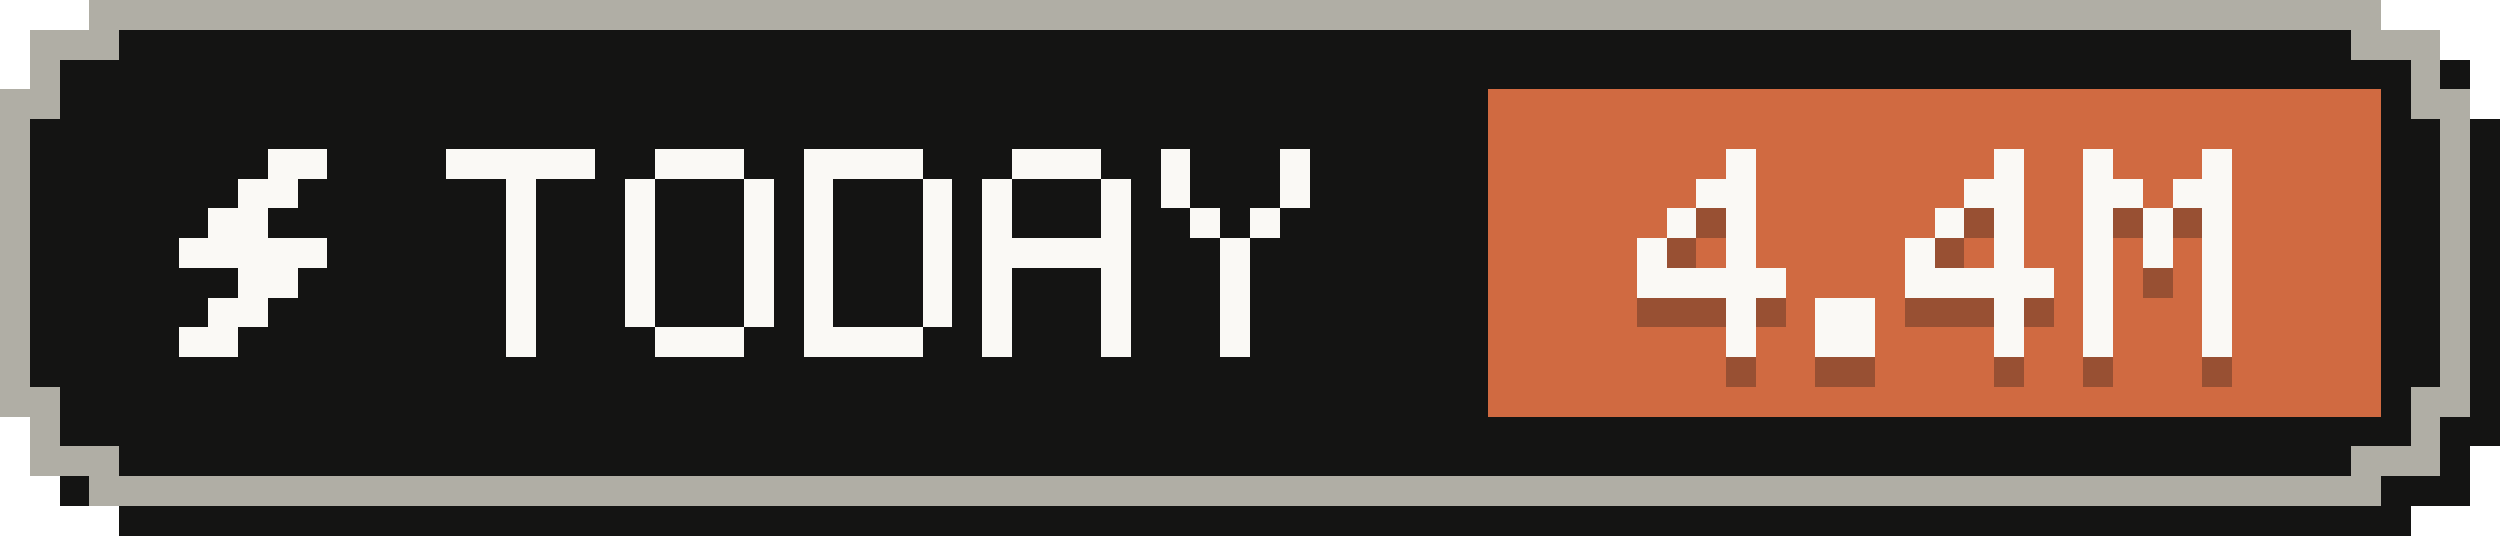
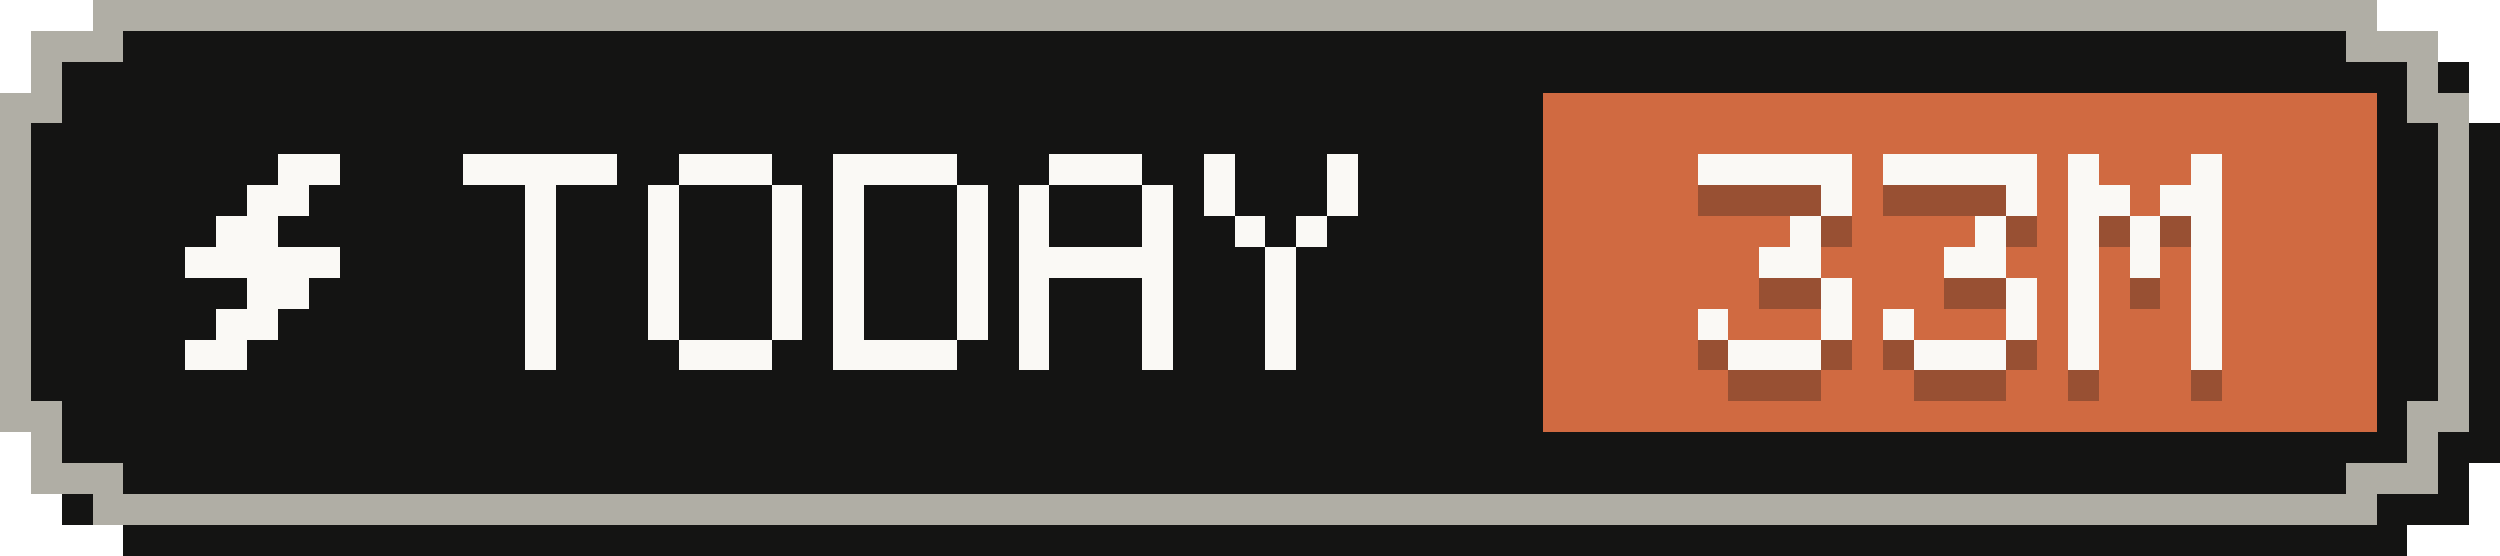
- <svg xmlns="http://www.w3.org/2000/svg" width="84" height="18" viewBox="0 0 84 18" role="img" aria-label="Tokens today: 4.4M">
+ <svg xmlns="http://www.w3.org/2000/svg" width="81" height="18" viewBox="0 0 81 18" role="img" aria-label="Tokens today: 33M">
  <g shape-rendering="crispEdges">
-     <path fill="#141413" d="M4,1 H81 V2 H83 V4 H84 V15 H83 V17 H81 V18 H4 V17 H2 V15 H1 V4 H2 V2 H4 Z" />
-     <path fill="#b0aea5" d="M3,0 H80 V1 H82 V3 H83 V14 H82 V16 H80 V17 H3 V16 H1 V14 H0 V3 H1 V1 H3 Z" />
-     <path fill="#141413" d="M4,1 H79 V2 H81 V4 H82 V13 H81 V15 H79 V16 H4 V15 H2 V13 H1 V4 H2 V2 H4 Z" />
-     <rect fill="#d06a41" x="50" y="3" width="30" height="11" />
+     <path fill="#141413" d="M4,1 H78 V2 H80 V4 H81 V15 H80 V17 H78 V18 H4 V17 H2 V15 H1 V4 H2 V2 H4 Z" />
+     <path fill="#b0aea5" d="M3,0 H77 V1 H79 V3 H80 V14 H79 V16 H77 V17 H3 V16 H1 V14 H0 V3 H1 V1 H3 Z" />
+     <path fill="#141413" d="M4,1 H76 V2 H78 V4 H79 V13 H78 V15 H76 V16 H4 V15 H2 V13 H1 V4 H2 V2 H4 Z" />
+     <rect fill="#d06a41" x="50" y="3" width="27" height="11" />
    <g fill="#faf9f5">
      <rect x="9" y="5" width="2" height="1" />
      <rect x="8" y="6" width="2" height="1" />
      <rect x="7" y="7" width="2" height="1" />
      <rect x="6" y="8" width="5" height="1" />
      <rect x="8" y="9" width="2" height="1" />
      <rect x="7" y="10" width="2" height="1" />
      <rect x="6" y="11" width="2" height="1" />
    </g>
    <g fill="#faf9f5">
      <rect x="15" y="5" width="5" height="1" />
      <rect x="17" y="6" width="1" height="1" />
      <rect x="17" y="7" width="1" height="1" />
      <rect x="17" y="8" width="1" height="1" />
      <rect x="17" y="9" width="1" height="1" />
      <rect x="17" y="10" width="1" height="1" />
      <rect x="17" y="11" width="1" height="1" />
      <rect x="22" y="5" width="3" height="1" />
      <rect x="21" y="6" width="1" height="1" />
      <rect x="25" y="6" width="1" height="1" />
      <rect x="21" y="7" width="1" height="1" />
      <rect x="25" y="7" width="1" height="1" />
      <rect x="21" y="8" width="1" height="1" />
      <rect x="25" y="8" width="1" height="1" />
      <rect x="21" y="9" width="1" height="1" />
      <rect x="25" y="9" width="1" height="1" />
      <rect x="21" y="10" width="1" height="1" />
      <rect x="25" y="10" width="1" height="1" />
      <rect x="22" y="11" width="3" height="1" />
      <rect x="27" y="5" width="4" height="1" />
      <rect x="27" y="6" width="1" height="1" />
      <rect x="31" y="6" width="1" height="1" />
      <rect x="27" y="7" width="1" height="1" />
      <rect x="31" y="7" width="1" height="1" />
      <rect x="27" y="8" width="1" height="1" />
      <rect x="31" y="8" width="1" height="1" />
      <rect x="27" y="9" width="1" height="1" />
      <rect x="31" y="9" width="1" height="1" />
      <rect x="27" y="10" width="1" height="1" />
      <rect x="31" y="10" width="1" height="1" />
      <rect x="27" y="11" width="4" height="1" />
      <rect x="34" y="5" width="3" height="1" />
      <rect x="33" y="6" width="1" height="1" />
      <rect x="37" y="6" width="1" height="1" />
      <rect x="33" y="7" width="1" height="1" />
      <rect x="37" y="7" width="1" height="1" />
      <rect x="33" y="8" width="5" height="1" />
      <rect x="33" y="9" width="1" height="1" />
      <rect x="37" y="9" width="1" height="1" />
      <rect x="33" y="10" width="1" height="1" />
      <rect x="37" y="10" width="1" height="1" />
      <rect x="33" y="11" width="1" height="1" />
      <rect x="37" y="11" width="1" height="1" />
      <rect x="39" y="5" width="1" height="1" />
      <rect x="43" y="5" width="1" height="1" />
      <rect x="39" y="6" width="1" height="1" />
      <rect x="43" y="6" width="1" height="1" />
      <rect x="40" y="7" width="1" height="1" />
      <rect x="42" y="7" width="1" height="1" />
      <rect x="41" y="8" width="1" height="1" />
      <rect x="41" y="9" width="1" height="1" />
      <rect x="41" y="10" width="1" height="1" />
      <rect x="41" y="11" width="1" height="1" />
    </g>
    <g fill="#141413" fill-opacity=".3">
-       <rect x="58" y="6" width="1" height="1" />
-       <rect x="57" y="7" width="2" height="1" />
-       <rect x="56" y="8" width="1" height="1" />
+       <rect x="55" y="6" width="5" height="1" />
+       <rect x="59" y="7" width="1" height="1" />
      <rect x="58" y="8" width="1" height="1" />
-       <rect x="55" y="9" width="1" height="1" />
-       <rect x="58" y="9" width="1" height="1" />
-       <rect x="55" y="10" width="5" height="1" />
-       <rect x="58" y="11" width="1" height="1" />
-       <rect x="58" y="12" width="1" height="1" />
-       <rect x="61" y="11" width="2" height="1" />
-       <rect x="61" y="12" width="2" height="1" />
+       <rect x="57" y="9" width="2" height="1" />
+       <rect x="59" y="10" width="1" height="1" />
+       <rect x="55" y="11" width="1" height="1" />
+       <rect x="59" y="11" width="1" height="1" />
+       <rect x="56" y="12" width="3" height="1" />
+       <rect x="61" y="6" width="5" height="1" />
+       <rect x="65" y="7" width="1" height="1" />
+       <rect x="64" y="8" width="1" height="1" />
+       <rect x="63" y="9" width="2" height="1" />
+       <rect x="65" y="10" width="1" height="1" />
+       <rect x="61" y="11" width="1" height="1" />
+       <rect x="65" y="11" width="1" height="1" />
+       <rect x="62" y="12" width="3" height="1" />
      <rect x="67" y="6" width="1" height="1" />
-       <rect x="66" y="7" width="2" height="1" />
-       <rect x="65" y="8" width="1" height="1" />
+       <rect x="71" y="6" width="1" height="1" />
+       <rect x="67" y="7" width="2" height="1" />
+       <rect x="70" y="7" width="2" height="1" />
      <rect x="67" y="8" width="1" height="1" />
-       <rect x="64" y="9" width="1" height="1" />
+       <rect x="69" y="8" width="1" height="1" />
+       <rect x="71" y="8" width="1" height="1" />
      <rect x="67" y="9" width="1" height="1" />
-       <rect x="64" y="10" width="5" height="1" />
+       <rect x="69" y="9" width="1" height="1" />
+       <rect x="71" y="9" width="1" height="1" />
+       <rect x="67" y="10" width="1" height="1" />
+       <rect x="71" y="10" width="1" height="1" />
      <rect x="67" y="11" width="1" height="1" />
+       <rect x="71" y="11" width="1" height="1" />
      <rect x="67" y="12" width="1" height="1" />
-       <rect x="70" y="6" width="1" height="1" />
-       <rect x="74" y="6" width="1" height="1" />
-       <rect x="70" y="7" width="2" height="1" />
-       <rect x="73" y="7" width="2" height="1" />
-       <rect x="70" y="8" width="1" height="1" />
-       <rect x="72" y="8" width="1" height="1" />
-       <rect x="74" y="8" width="1" height="1" />
-       <rect x="70" y="9" width="1" height="1" />
-       <rect x="72" y="9" width="1" height="1" />
-       <rect x="74" y="9" width="1" height="1" />
-       <rect x="70" y="10" width="1" height="1" />
-       <rect x="74" y="10" width="1" height="1" />
-       <rect x="70" y="11" width="1" height="1" />
-       <rect x="74" y="11" width="1" height="1" />
-       <rect x="70" y="12" width="1" height="1" />
-       <rect x="74" y="12" width="1" height="1" />
+       <rect x="71" y="12" width="1" height="1" />
    </g>
    <g fill="#faf9f5">
-       <rect x="58" y="5" width="1" height="1" />
-       <rect x="57" y="6" width="2" height="1" />
-       <rect x="56" y="7" width="1" height="1" />
+       <rect x="55" y="5" width="5" height="1" />
+       <rect x="59" y="6" width="1" height="1" />
      <rect x="58" y="7" width="1" height="1" />
-       <rect x="55" y="8" width="1" height="1" />
-       <rect x="58" y="8" width="1" height="1" />
-       <rect x="55" y="9" width="5" height="1" />
-       <rect x="58" y="10" width="1" height="1" />
-       <rect x="58" y="11" width="1" height="1" />
-       <rect x="61" y="10" width="2" height="1" />
-       <rect x="61" y="11" width="2" height="1" />
+       <rect x="57" y="8" width="2" height="1" />
+       <rect x="59" y="9" width="1" height="1" />
+       <rect x="55" y="10" width="1" height="1" />
+       <rect x="59" y="10" width="1" height="1" />
+       <rect x="56" y="11" width="3" height="1" />
+       <rect x="61" y="5" width="5" height="1" />
+       <rect x="65" y="6" width="1" height="1" />
+       <rect x="64" y="7" width="1" height="1" />
+       <rect x="63" y="8" width="2" height="1" />
+       <rect x="65" y="9" width="1" height="1" />
+       <rect x="61" y="10" width="1" height="1" />
+       <rect x="65" y="10" width="1" height="1" />
+       <rect x="62" y="11" width="3" height="1" />
      <rect x="67" y="5" width="1" height="1" />
-       <rect x="66" y="6" width="2" height="1" />
-       <rect x="65" y="7" width="1" height="1" />
+       <rect x="71" y="5" width="1" height="1" />
+       <rect x="67" y="6" width="2" height="1" />
+       <rect x="70" y="6" width="2" height="1" />
      <rect x="67" y="7" width="1" height="1" />
-       <rect x="64" y="8" width="1" height="1" />
+       <rect x="69" y="7" width="1" height="1" />
+       <rect x="71" y="7" width="1" height="1" />
      <rect x="67" y="8" width="1" height="1" />
-       <rect x="64" y="9" width="5" height="1" />
+       <rect x="69" y="8" width="1" height="1" />
+       <rect x="71" y="8" width="1" height="1" />
+       <rect x="67" y="9" width="1" height="1" />
+       <rect x="71" y="9" width="1" height="1" />
      <rect x="67" y="10" width="1" height="1" />
+       <rect x="71" y="10" width="1" height="1" />
      <rect x="67" y="11" width="1" height="1" />
-       <rect x="70" y="5" width="1" height="1" />
-       <rect x="74" y="5" width="1" height="1" />
-       <rect x="70" y="6" width="2" height="1" />
-       <rect x="73" y="6" width="2" height="1" />
-       <rect x="70" y="7" width="1" height="1" />
-       <rect x="72" y="7" width="1" height="1" />
-       <rect x="74" y="7" width="1" height="1" />
-       <rect x="70" y="8" width="1" height="1" />
-       <rect x="72" y="8" width="1" height="1" />
-       <rect x="74" y="8" width="1" height="1" />
-       <rect x="70" y="9" width="1" height="1" />
-       <rect x="74" y="9" width="1" height="1" />
-       <rect x="70" y="10" width="1" height="1" />
-       <rect x="74" y="10" width="1" height="1" />
-       <rect x="70" y="11" width="1" height="1" />
-       <rect x="74" y="11" width="1" height="1" />
+       <rect x="71" y="11" width="1" height="1" />
    </g>
  </g>
</svg>
